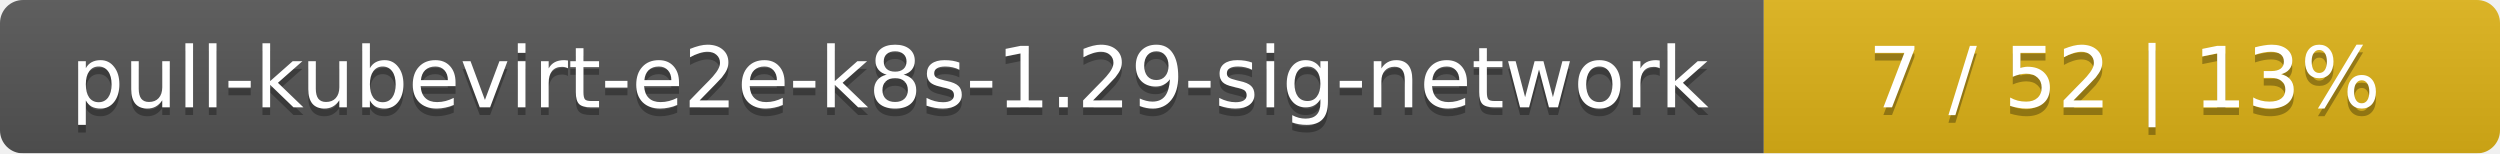
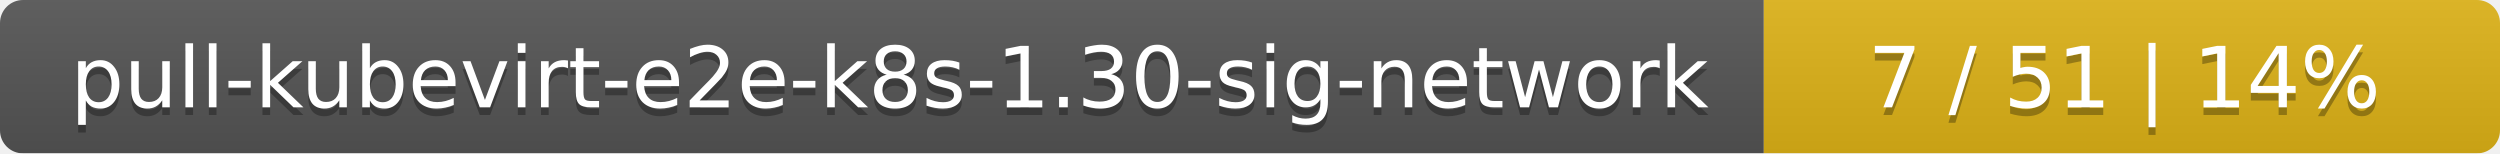
<svg xmlns="http://www.w3.org/2000/svg" width="326" height="20">
  <linearGradient id="smooth" x2="0" y2="100%">
    <stop offset="0" stop-color="#bbb" stop-opacity=".1" />
    <stop offset="1" stop-opacity=".1" />
  </linearGradient>
  <mask id="round">
    <rect width="326" height="20" rx="3" fill="#fff" />
  </mask>
  <g mask="url(#round)">
    <rect width="230" height="20" fill="#555" />
    <rect x="230" width="96" height="20" fill="#dfb317" />
    <rect width="326" height="20" fill="url(#smooth)" />
  </g>
  <g fill="#fff" text-anchor="middle" font-family="DejaVu Sans,Verdana,Geneva,sans-serif" font-size="11">
-     <text x="116" y="15" fill="#010101" fill-opacity=".3">pull-kubevirt-e2e-k8s-1.29-sig-network</text>
-     <text x="116" y="14">pull-kubevirt-e2e-k8s-1.29-sig-network</text>
-     <text x="277" y="15" fill="#010101" fill-opacity=".3">7 / 52    |    13%</text>
-     <text x="277" y="14">7 / 52    |    13%</text>
+     <text x="116" y="15" fill="#010101" fill-opacity=".3">pull-kubevirt-e2e-k8s-1.30-sig-network</text>
+     <text x="116" y="14">pull-kubevirt-e2e-k8s-1.30-sig-network</text>
+     <text x="277" y="15" fill="#010101" fill-opacity=".3">7 / 51    |    14%</text>
+     <text x="277" y="14">7 / 51    |    14%</text>
  </g>
</svg>
